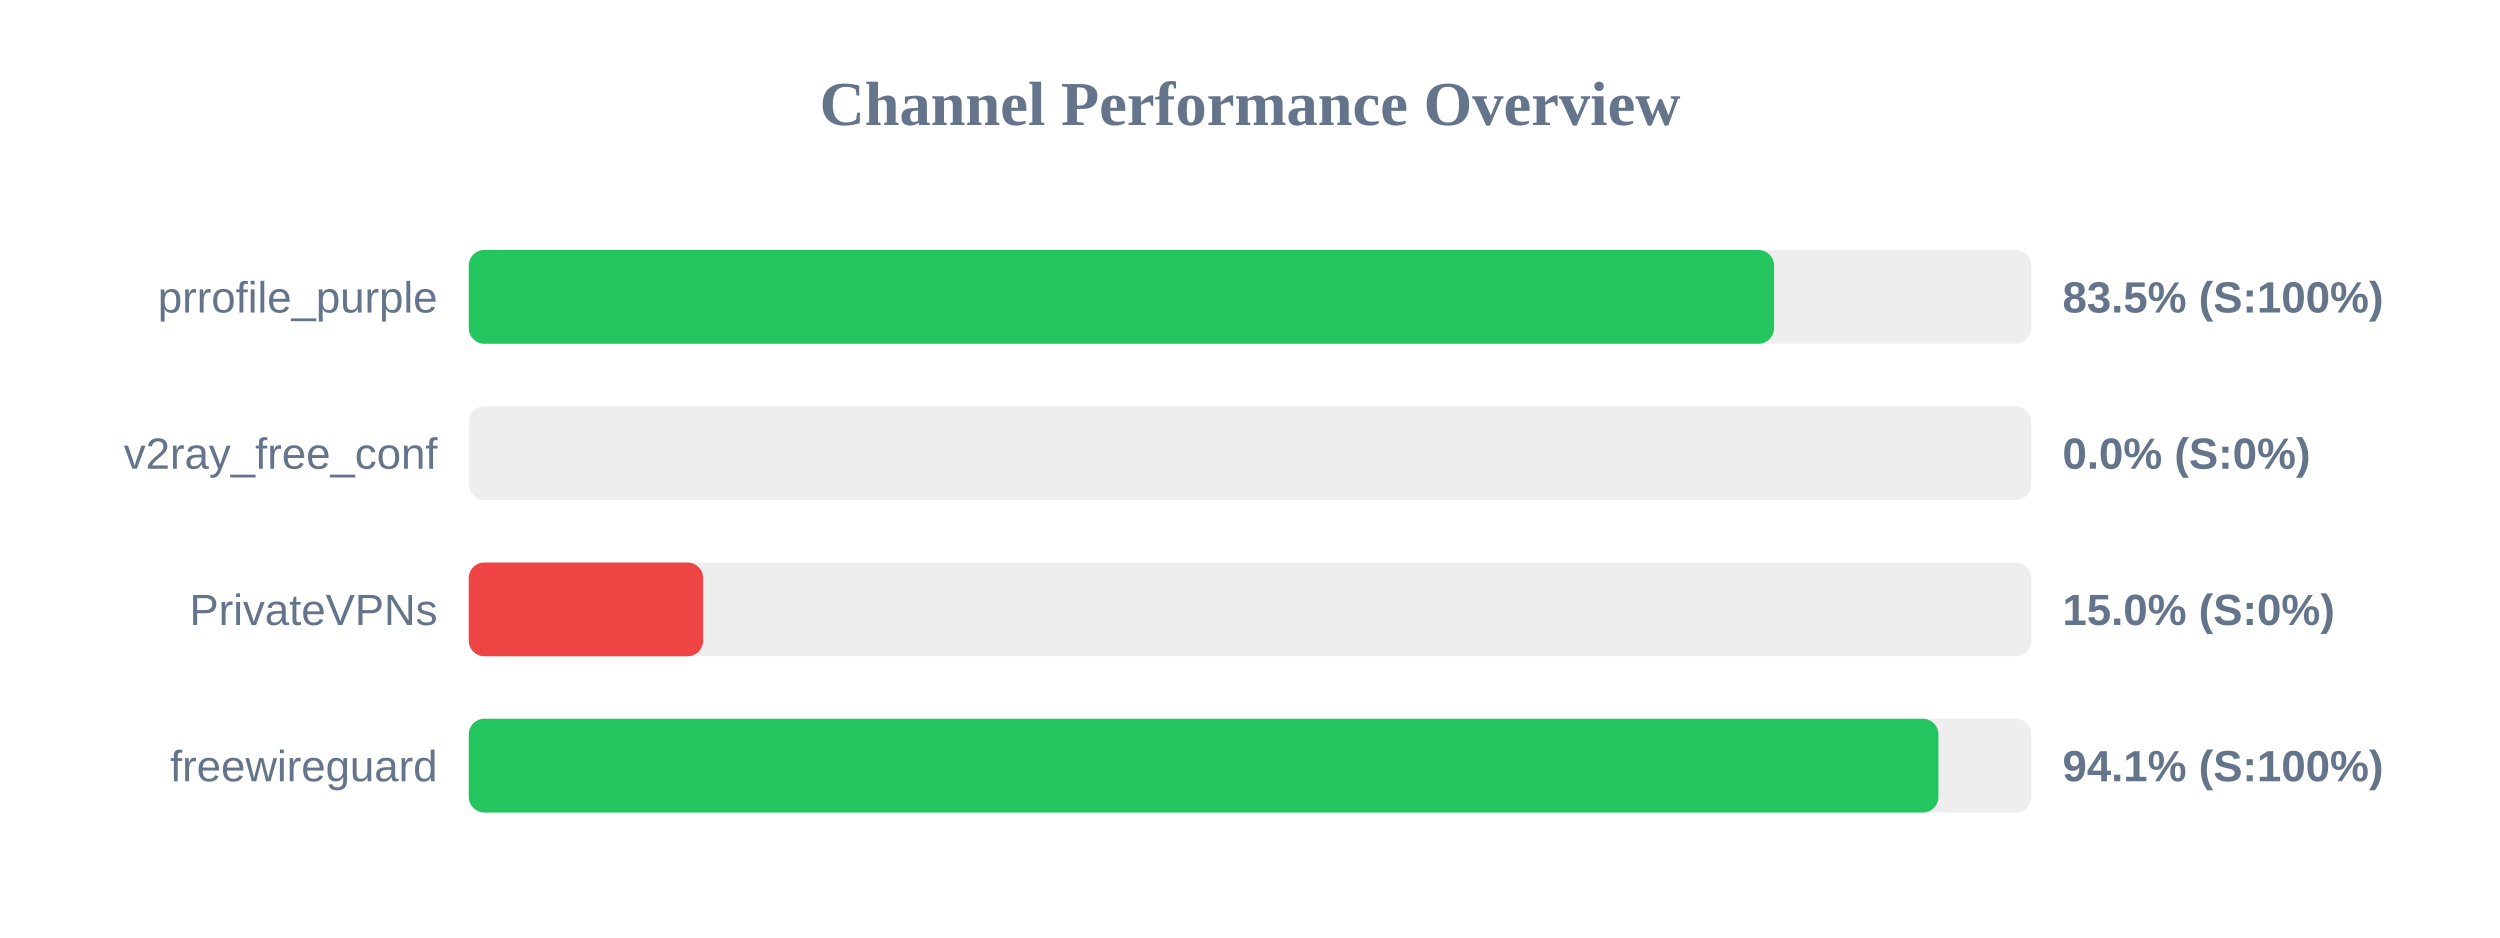
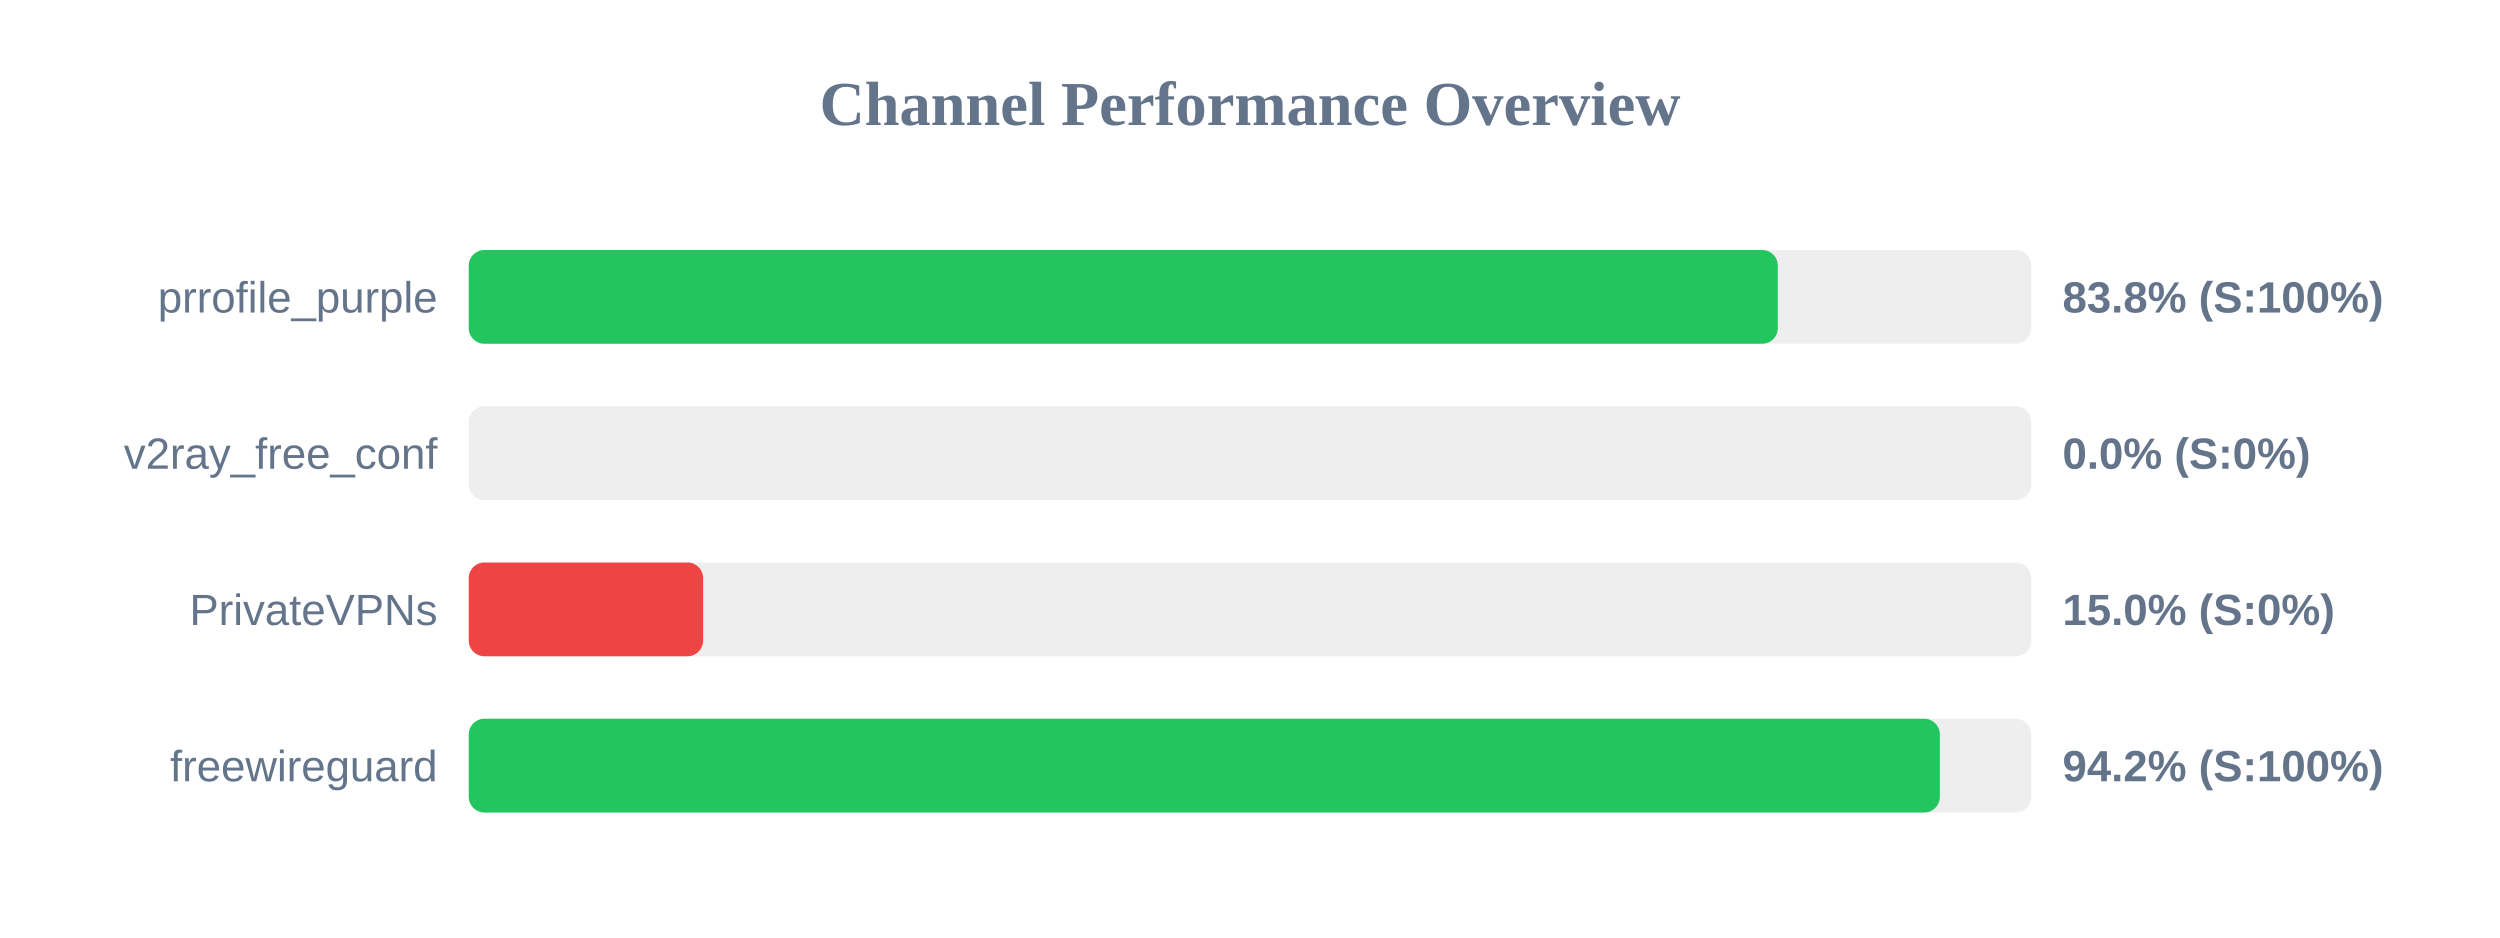
<svg xmlns="http://www.w3.org/2000/svg" width="800" height="300" version="1.1">
  <style>
        .row { font: 14px Arial; fill: #64748b; }
        .score { font: bold 14px Arial; fill: #64748b; }
    </style>
  <text x="400" y="40" text-anchor="middle" font-size="20px" font-weight="bold" fill="#64748b">Channel Performance Overview</text>
  <rect x="150" y="80" width="500" height="30" fill="#eee" rx="5" />
-   <rect x="150" y="80" width="417.7" height="30" fill="#22c55e" rx="5" />
+   <rect x="150" y="80" width="418.9" height="30" fill="#22c55e" rx="5" />
  <text x="140" y="100" text-anchor="end" class="row">prrofile_purple</text>
-   <text x="660" y="100" text-anchor="start" class="score">83.5% (S:100%)</text>
+   <text x="660" y="100" text-anchor="start" class="score">83.8% (S:100%)</text>
  <rect x="150" y="130" width="500" height="30" fill="#eee" rx="5" />
  <rect x="150" y="130" width="0.0" height="30" fill="#ef4444" rx="5" />
  <text x="140" y="150" text-anchor="end" class="row">v2ray_free_conf</text>
  <text x="660" y="150" text-anchor="start" class="score">0.0% (S:0%)</text>
  <rect x="150" y="180" width="500" height="30" fill="#eee" rx="5" />
  <rect x="150" y="180" width="75.0" height="30" fill="#ef4444" rx="5" />
  <text x="140" y="200" text-anchor="end" class="row">PrivateVPNs</text>
  <text x="660" y="200" text-anchor="start" class="score">15.0% (S:0%)</text>
  <rect x="150" y="230" width="500" height="30" fill="#eee" rx="5" />
-   <rect x="150" y="230" width="470.3" height="30" fill="#22c55e" rx="5" />
+   <rect x="150" y="230" width="470.75" height="30" fill="#22c55e" rx="5" />
  <text x="140" y="250" text-anchor="end" class="row">freewireguard</text>
-   <text x="660" y="250" text-anchor="start" class="score">94.1% (S:100%)</text>
+   <text x="660" y="250" text-anchor="start" class="score">94.2% (S:100%)</text>
</svg>
